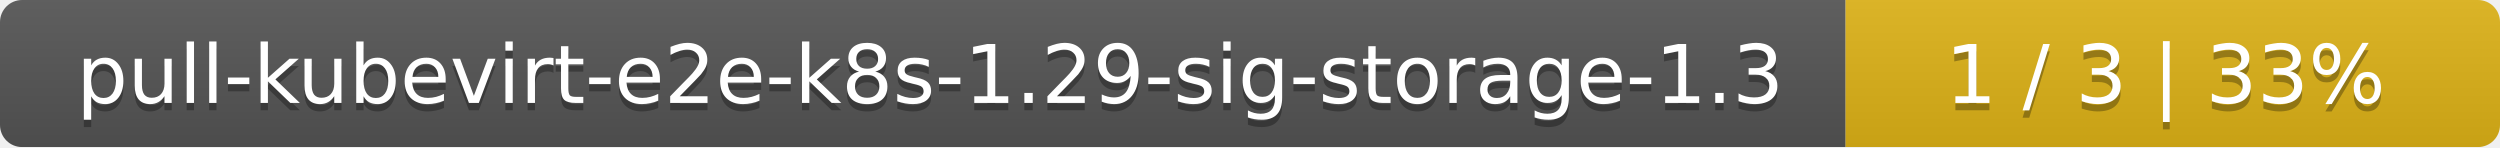
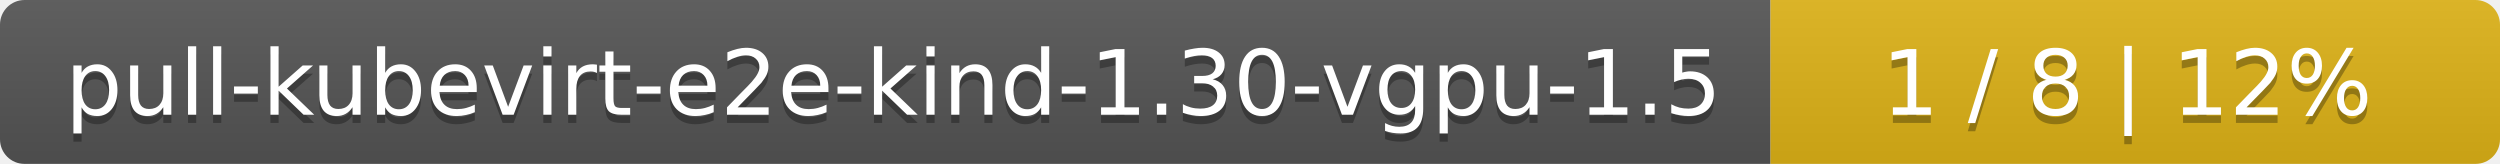
- <svg xmlns="http://www.w3.org/2000/svg" width="340" height="20">
+ <svg xmlns="http://www.w3.org/2000/svg" width="305" height="20">
  <linearGradient id="smooth" x2="0" y2="100%">
    <stop offset="0" stop-color="#bbb" stop-opacity=".1" />
    <stop offset="1" stop-opacity=".1" />
  </linearGradient>
  <mask id="round">
-     <rect width="340" height="20" rx="3" fill="#fff" />
+     <rect width="305" height="20" rx="3" fill="#fff" />
  </mask>
  <g mask="url(#round)">
-     <rect width="251" height="20" fill="#555" />
-     <rect x="251" width="89" height="20" fill="#dfb317" />
-     <rect width="340" height="20" fill="url(#smooth)" />
+     <rect width="216" height="20" fill="#555" />
+     <rect x="216" width="89" height="20" fill="#dfb317" />
+     <rect width="305" height="20" fill="url(#smooth)" />
  </g>
  <g fill="#fff" text-anchor="middle" font-family="DejaVu Sans,Verdana,Geneva,sans-serif" font-size="11">
-     <text x="126.5" y="15" fill="#010101" fill-opacity=".3">pull-kubevirt-e2e-k8s-1.29-sig-storage-1.3</text>
-     <text x="126.5" y="14">pull-kubevirt-e2e-k8s-1.29-sig-storage-1.3</text>
-     <text x="294.5" y="15" fill="#010101" fill-opacity=".3">1 / 3    |    33%</text>
-     <text x="294.5" y="14">1 / 3    |    33%</text>
+     <text x="109" y="15" fill="#010101" fill-opacity=".3">pull-kubevirt-e2e-kind-1.30-vgpu-1.5</text>
+     <text x="109" y="14">pull-kubevirt-e2e-kind-1.30-vgpu-1.5</text>
+     <text x="259.5" y="15" fill="#010101" fill-opacity=".3">1 / 8    |    12%</text>
+     <text x="259.5" y="14">1 / 8    |    12%</text>
  </g>
</svg>
